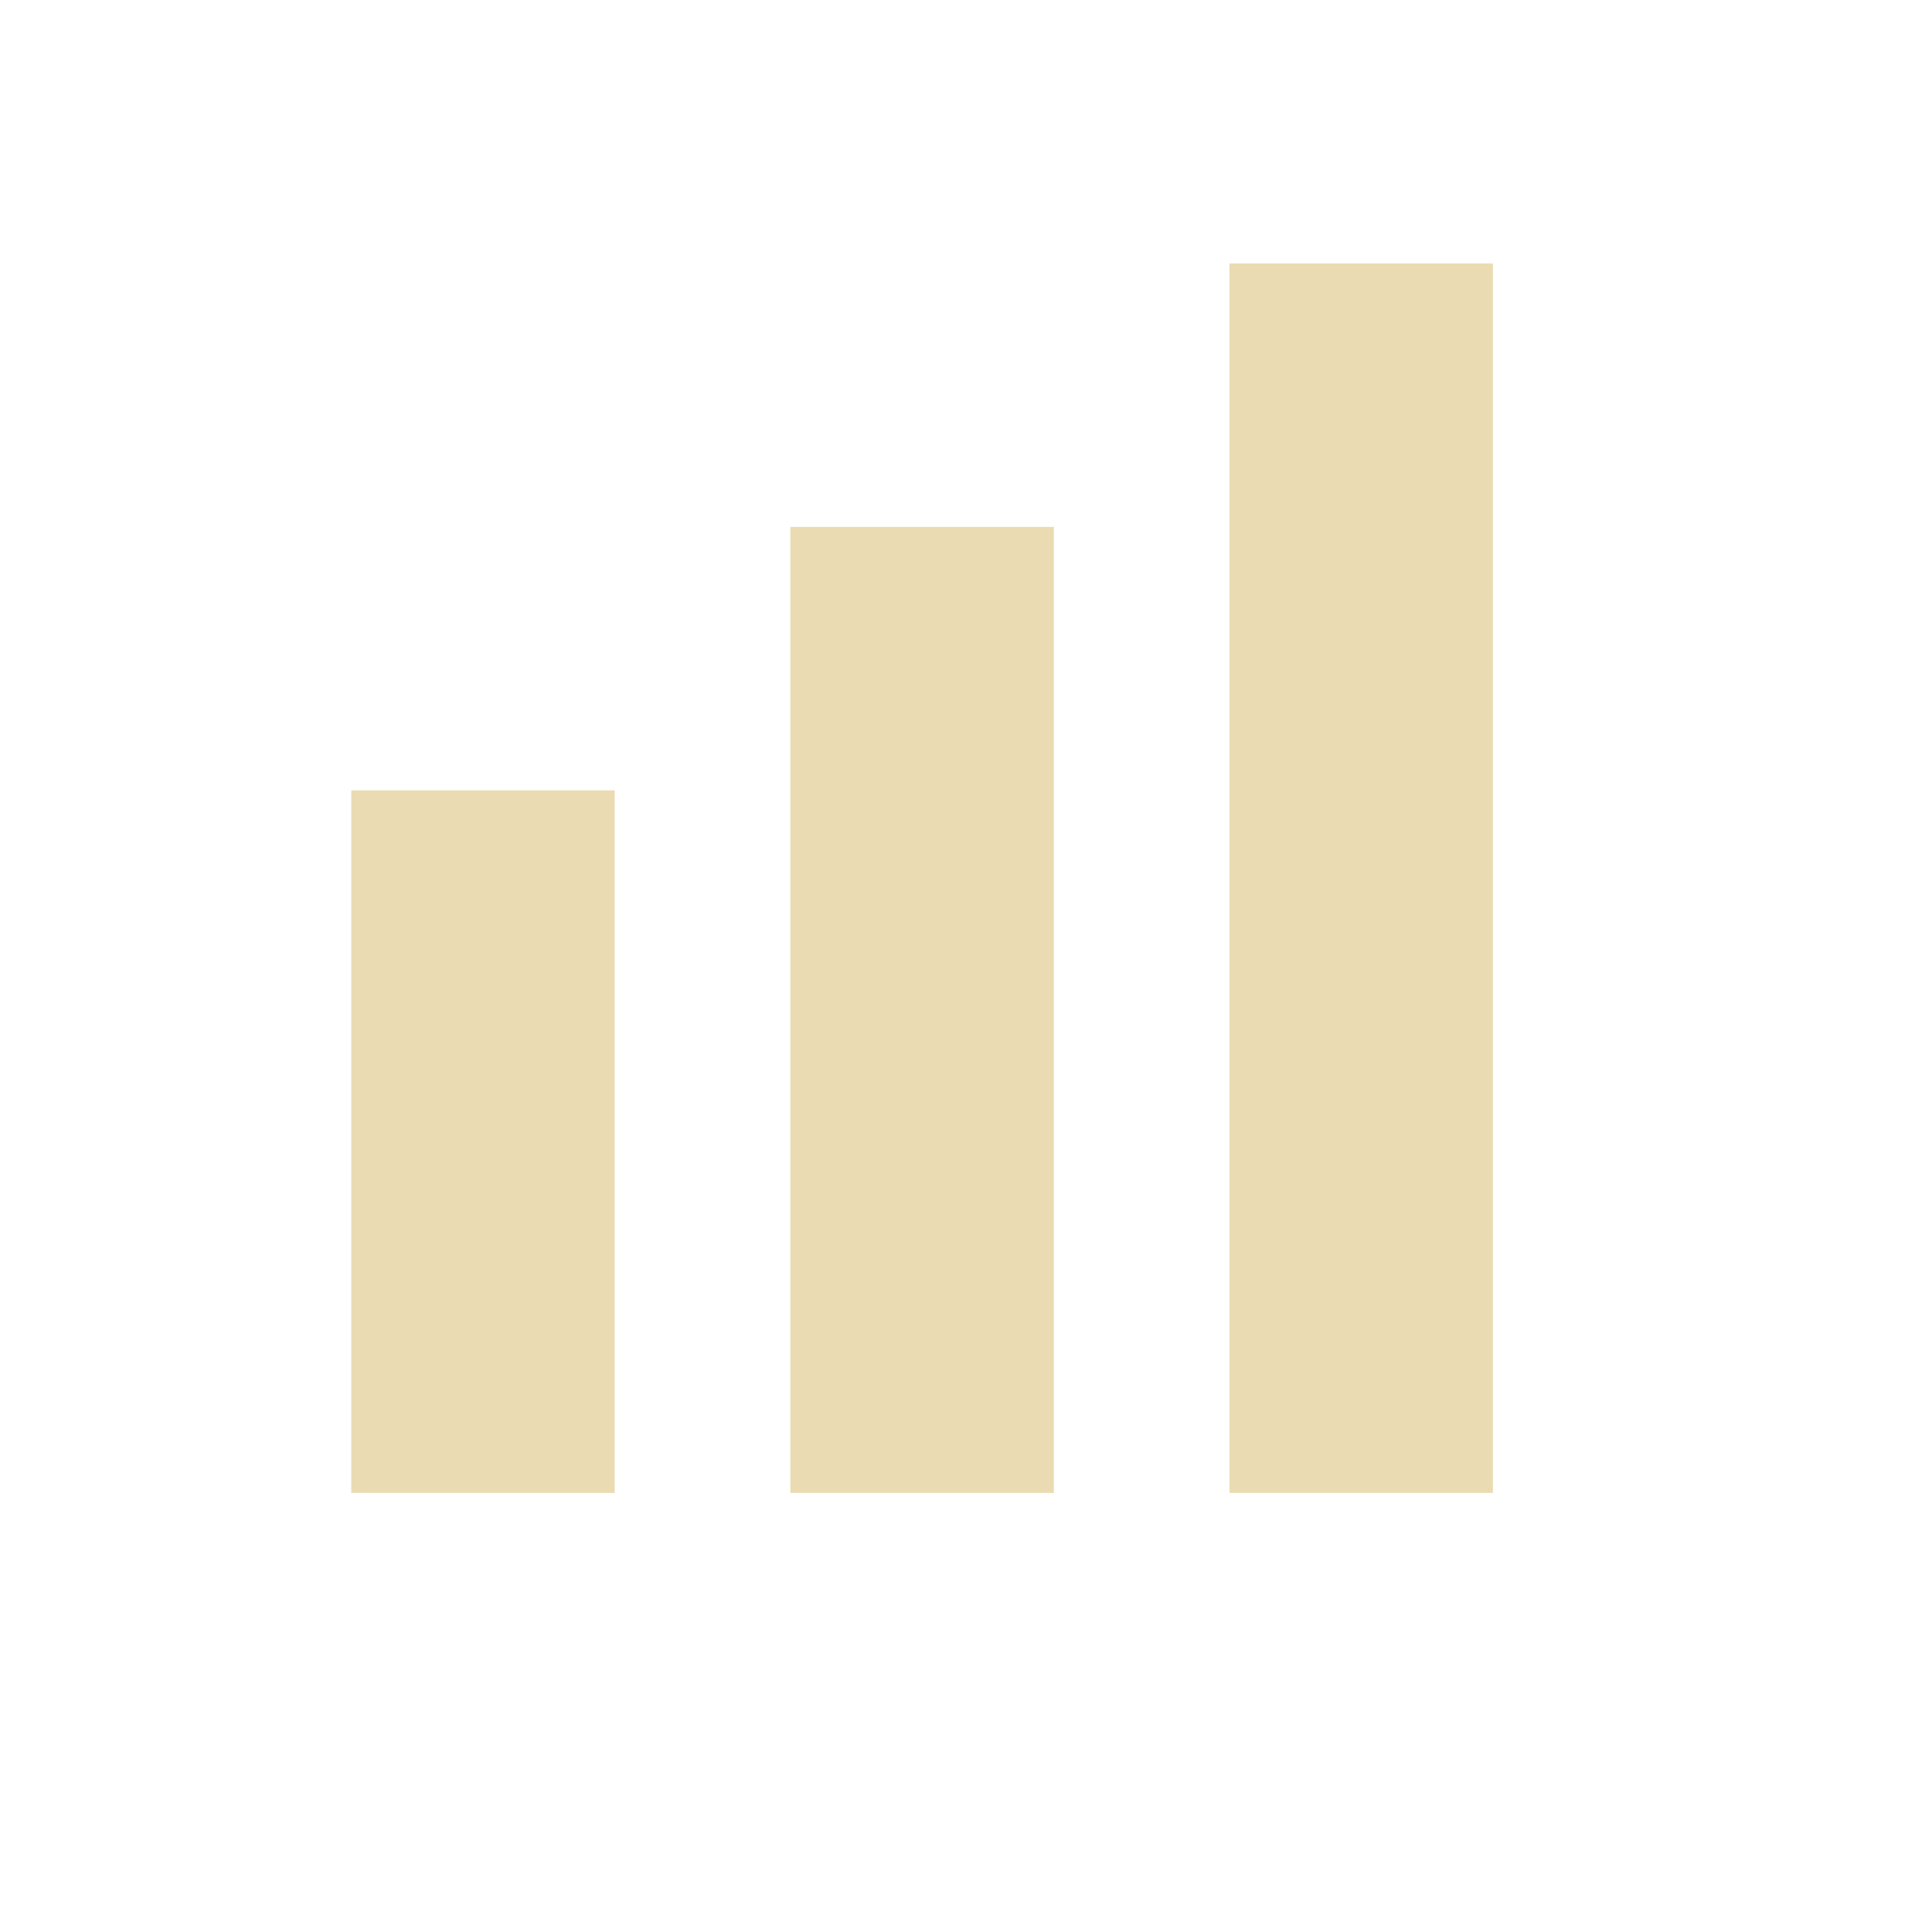
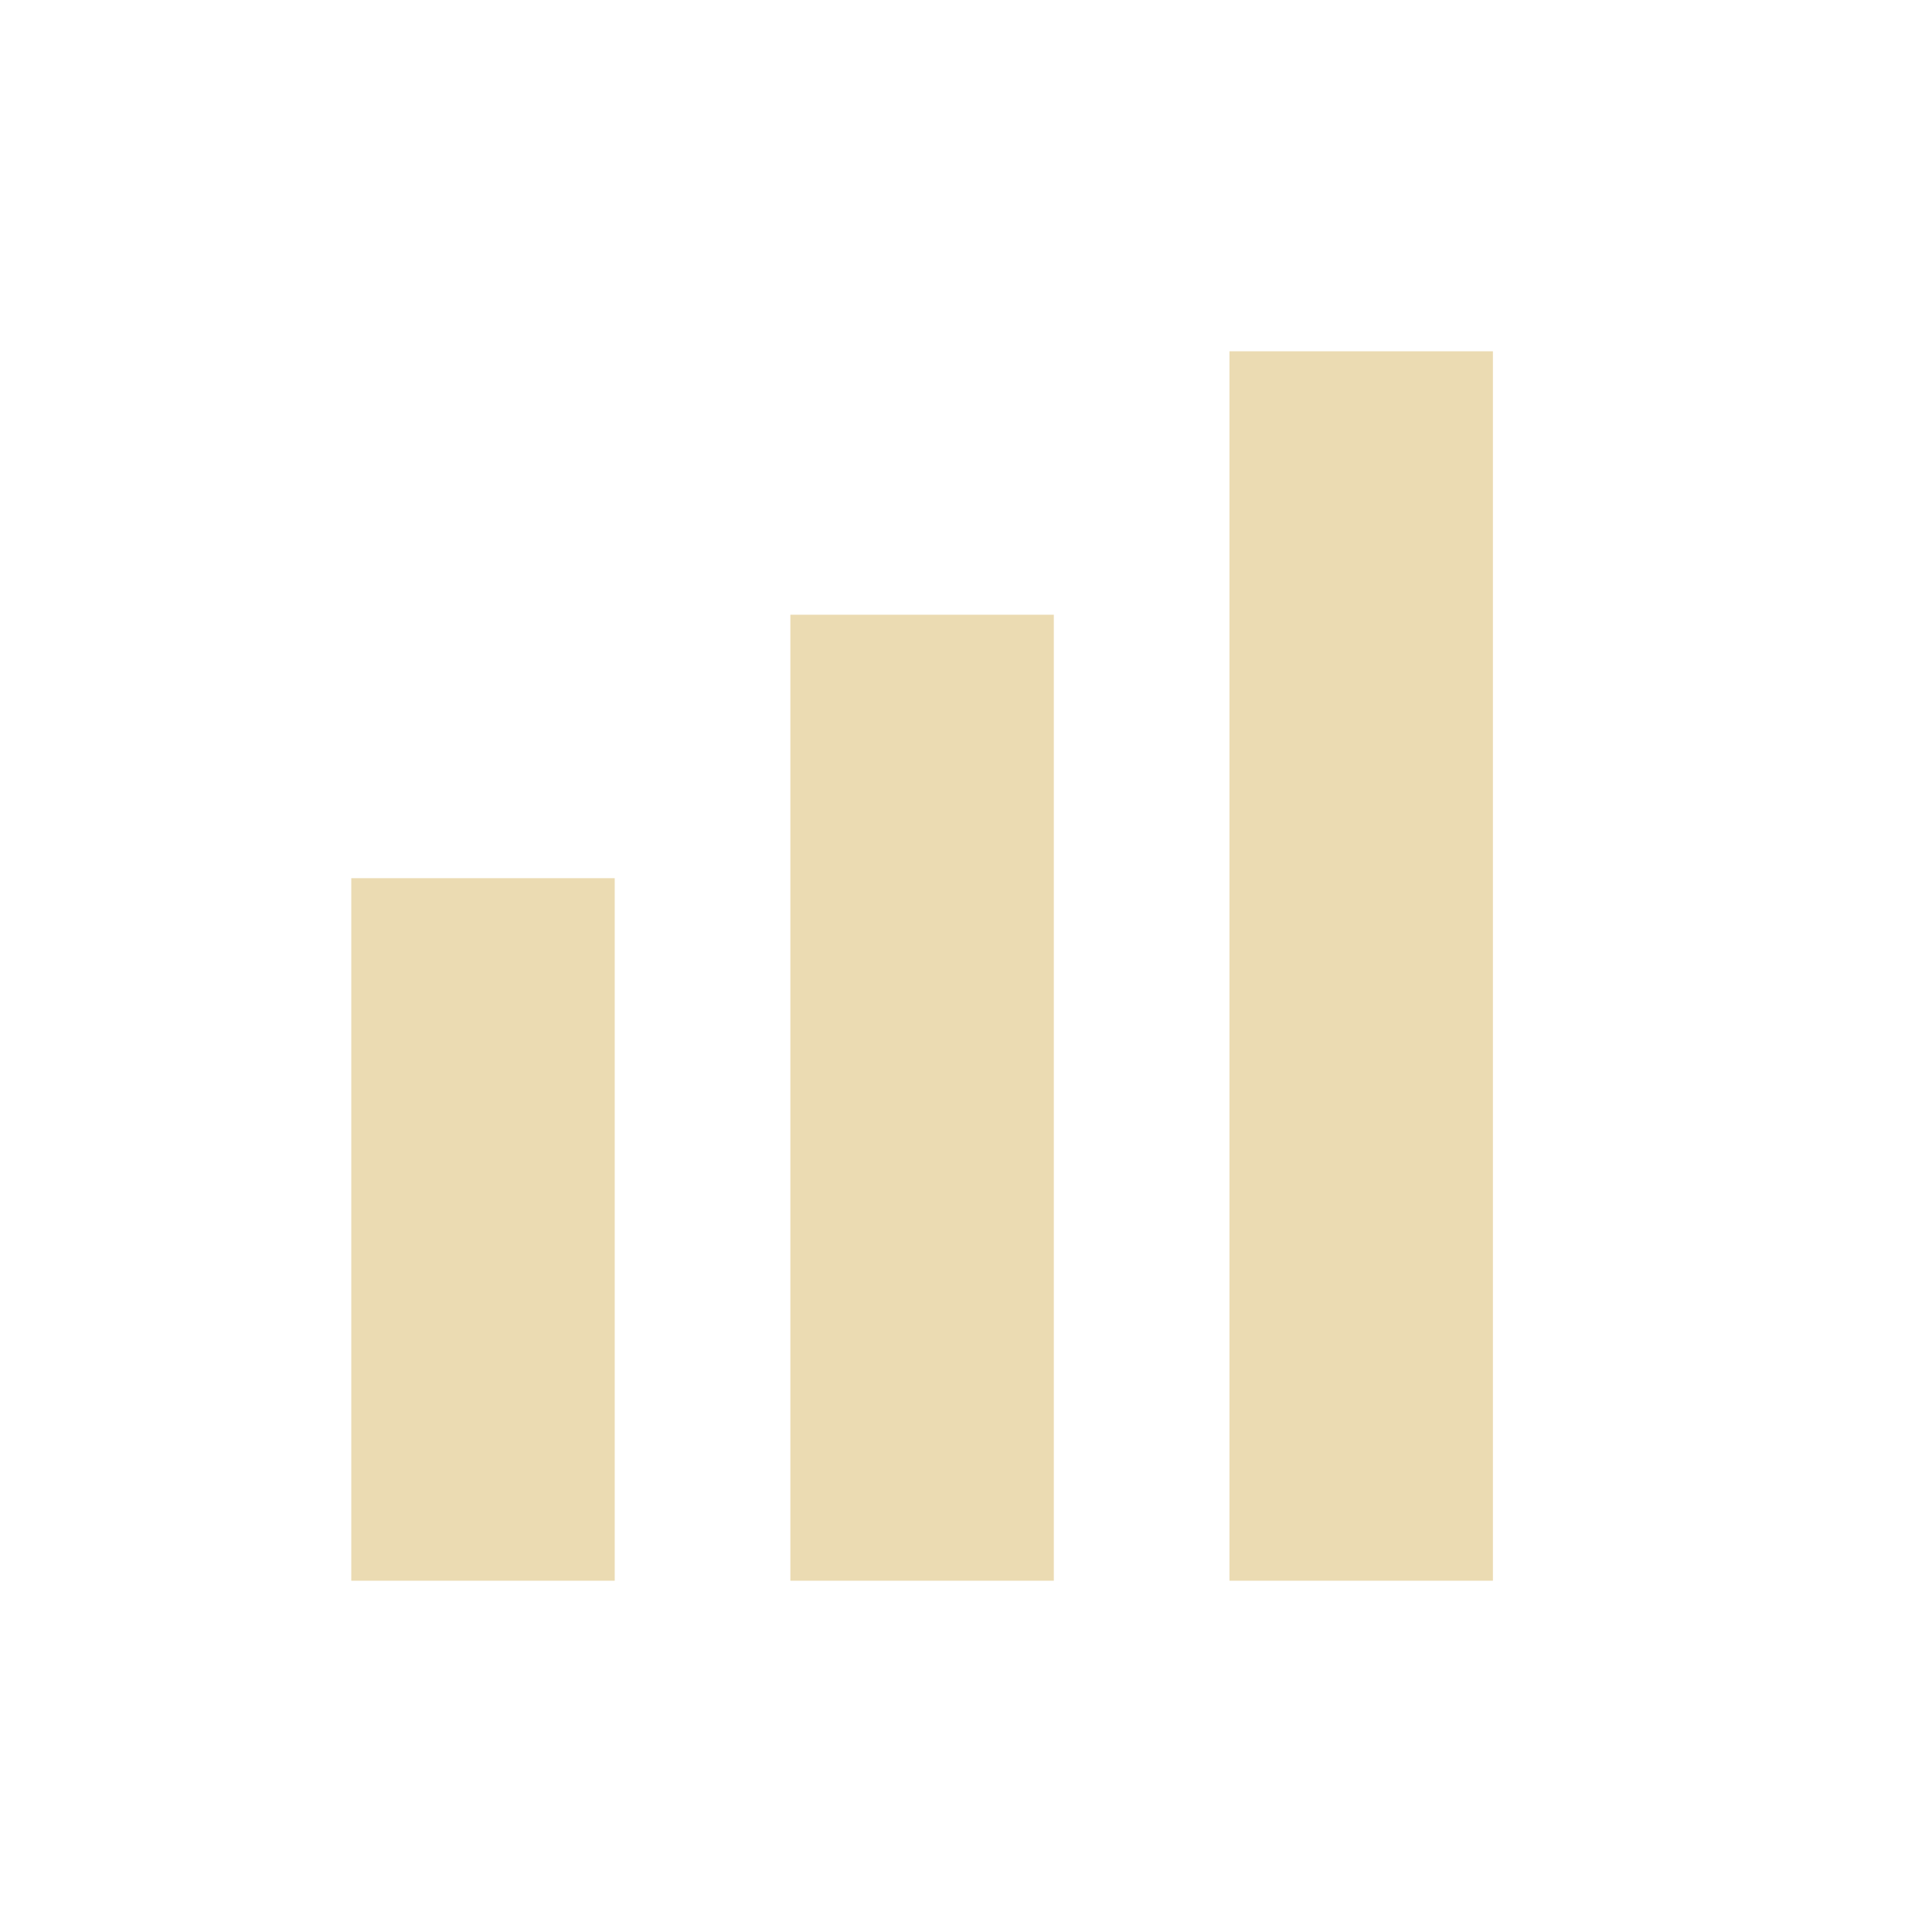
- <svg xmlns="http://www.w3.org/2000/svg" width="22" height="22" viewBox="0 0 22 22">
+ <svg xmlns="http://www.w3.org/2000/svg" width="22" height="22" version="1.1" viewBox="0 0 22 22">
  <defs>
-     <style id="current-color-scheme" type="text/css">
-    .ColorScheme-Text { color:#ebdbb2; } .ColorScheme-Highlight { color:#458588; }
-   </style>
+     <style type="text/css">.ColorScheme-Text { color:#ebdbb2; } .ColorScheme-Highlight { color:#458588; }</style>
  </defs>
-   <path style="fill:currentColor" class="ColorScheme-Text" d="m11 0v14h3v-14zm-5 3v11h3v-11zm-5 3v8h3v-8z" transform="translate(3 3)" />
+   <path class="ColorScheme-Text" d="m14 4v14h3v-14zm-5 3v11h3v-11zm-5 3v8h3v-8z" fill="currentColor" />
</svg>
